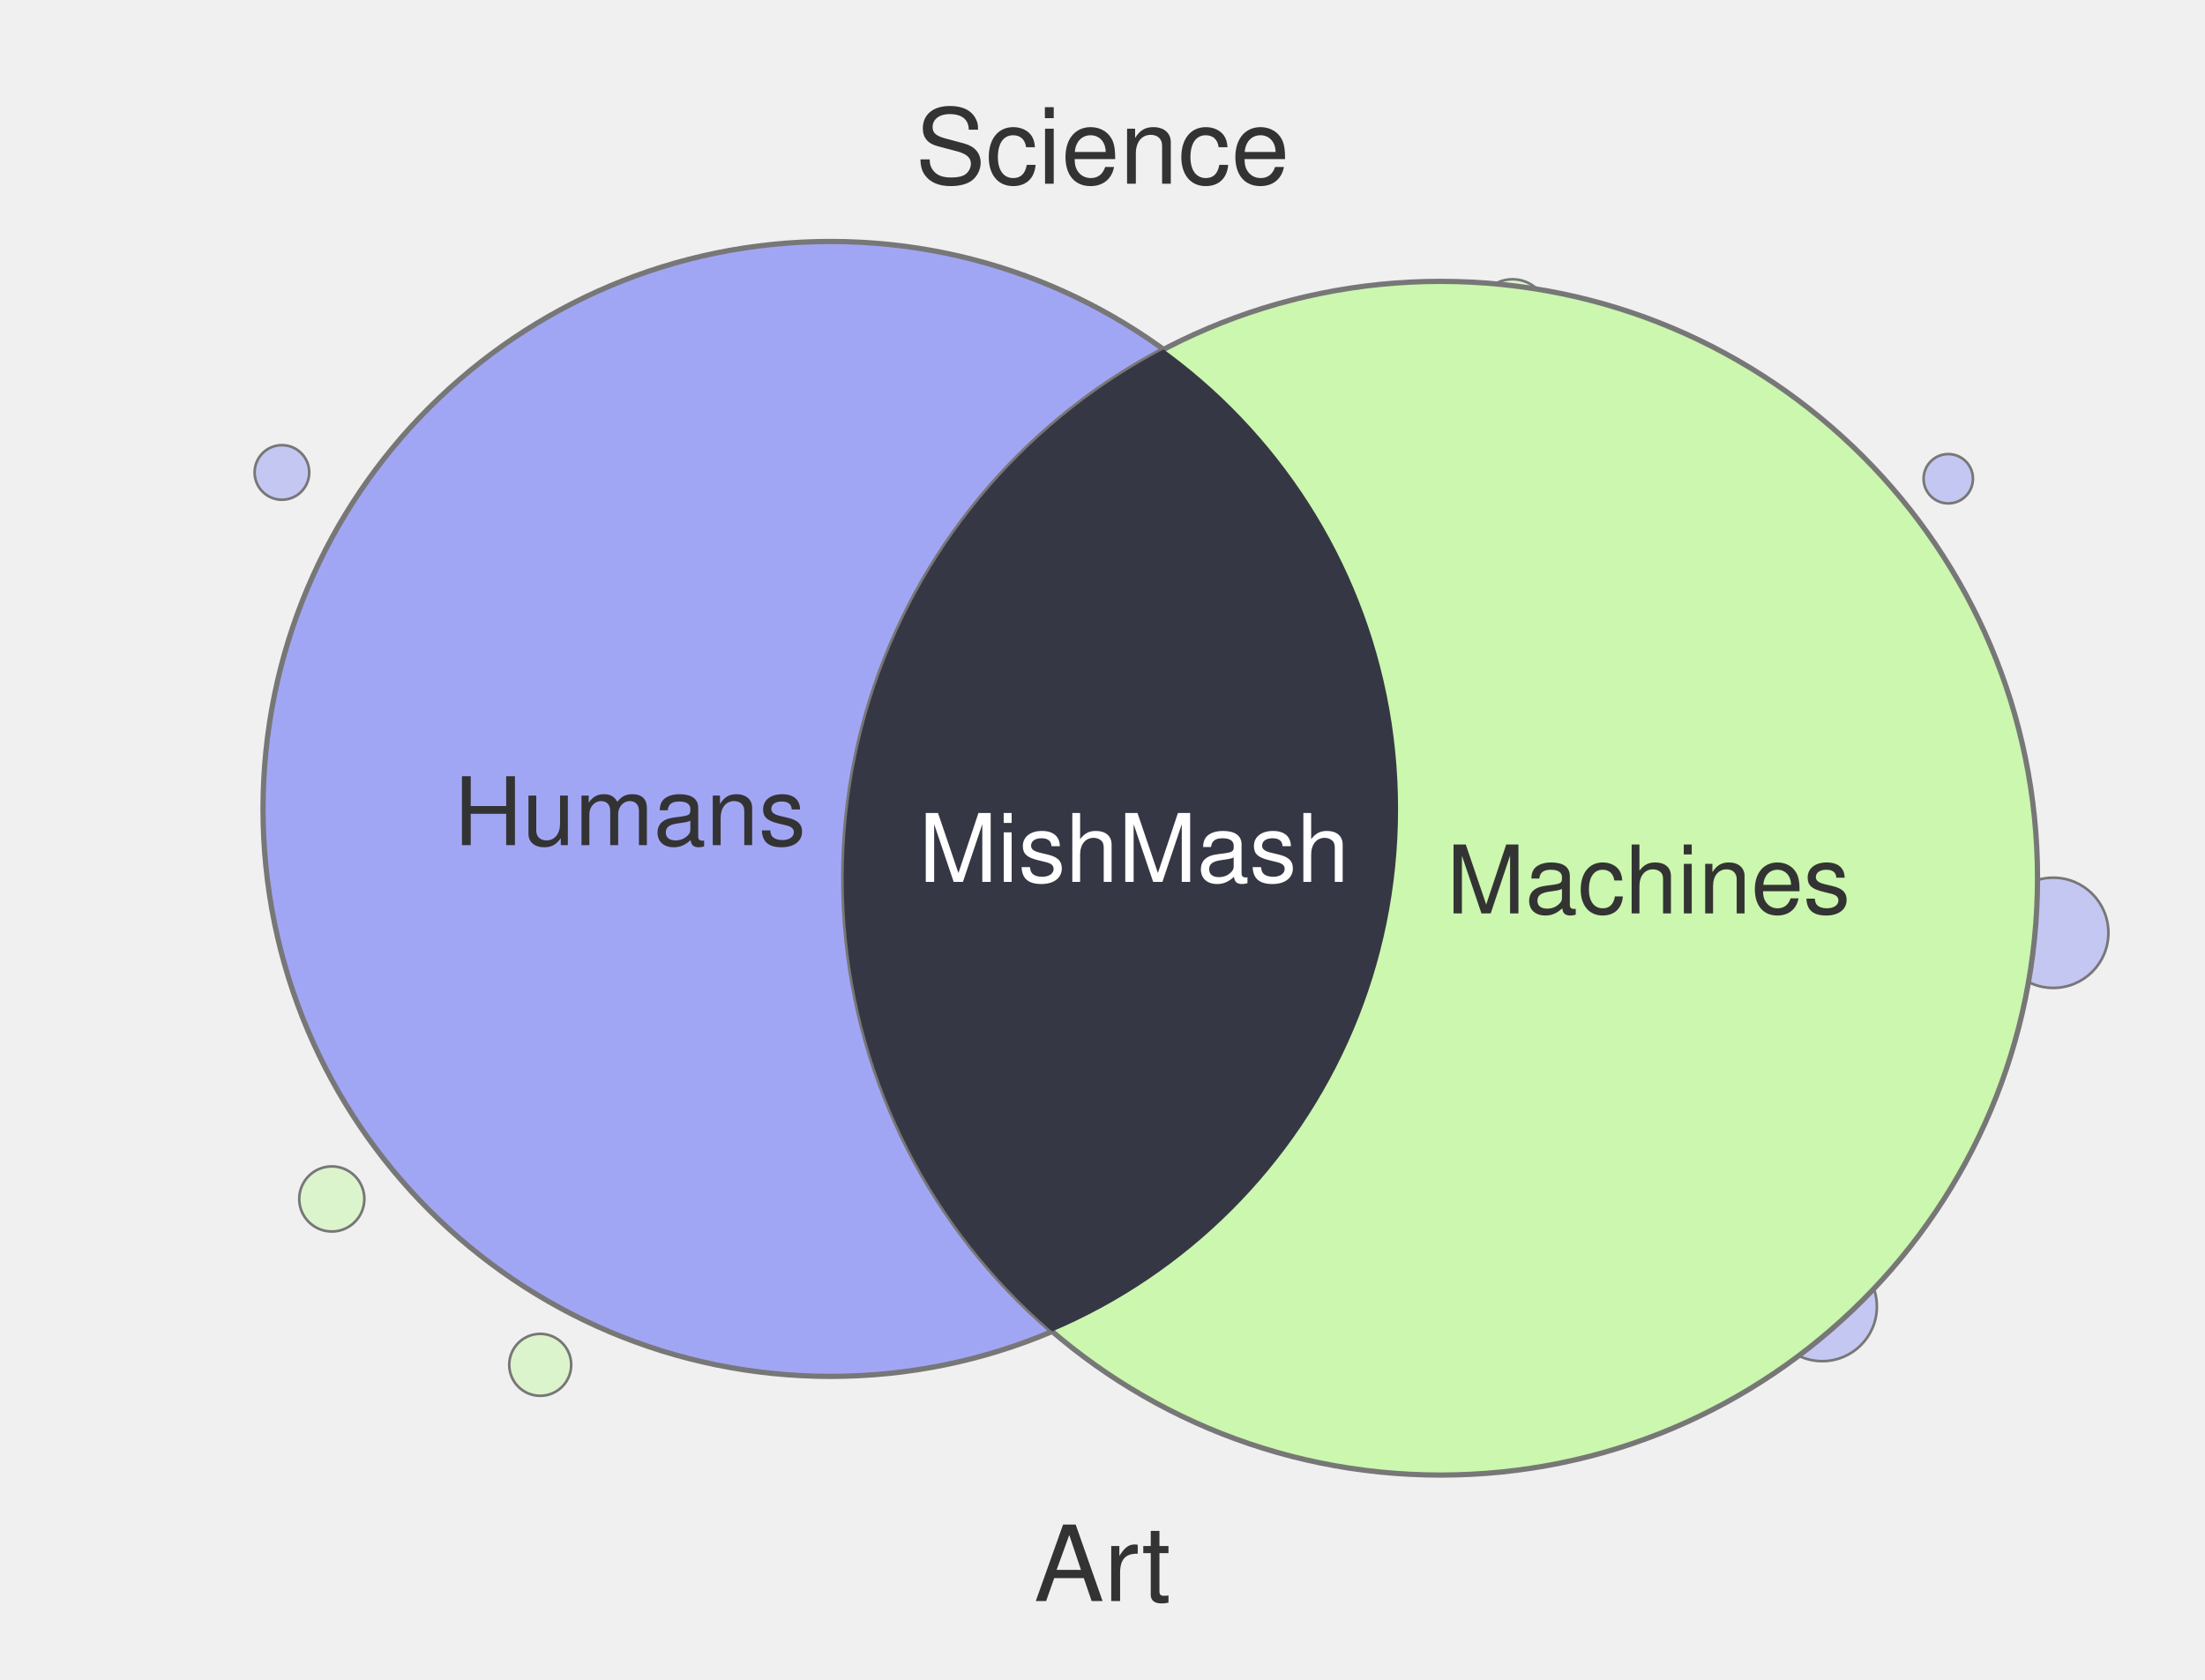
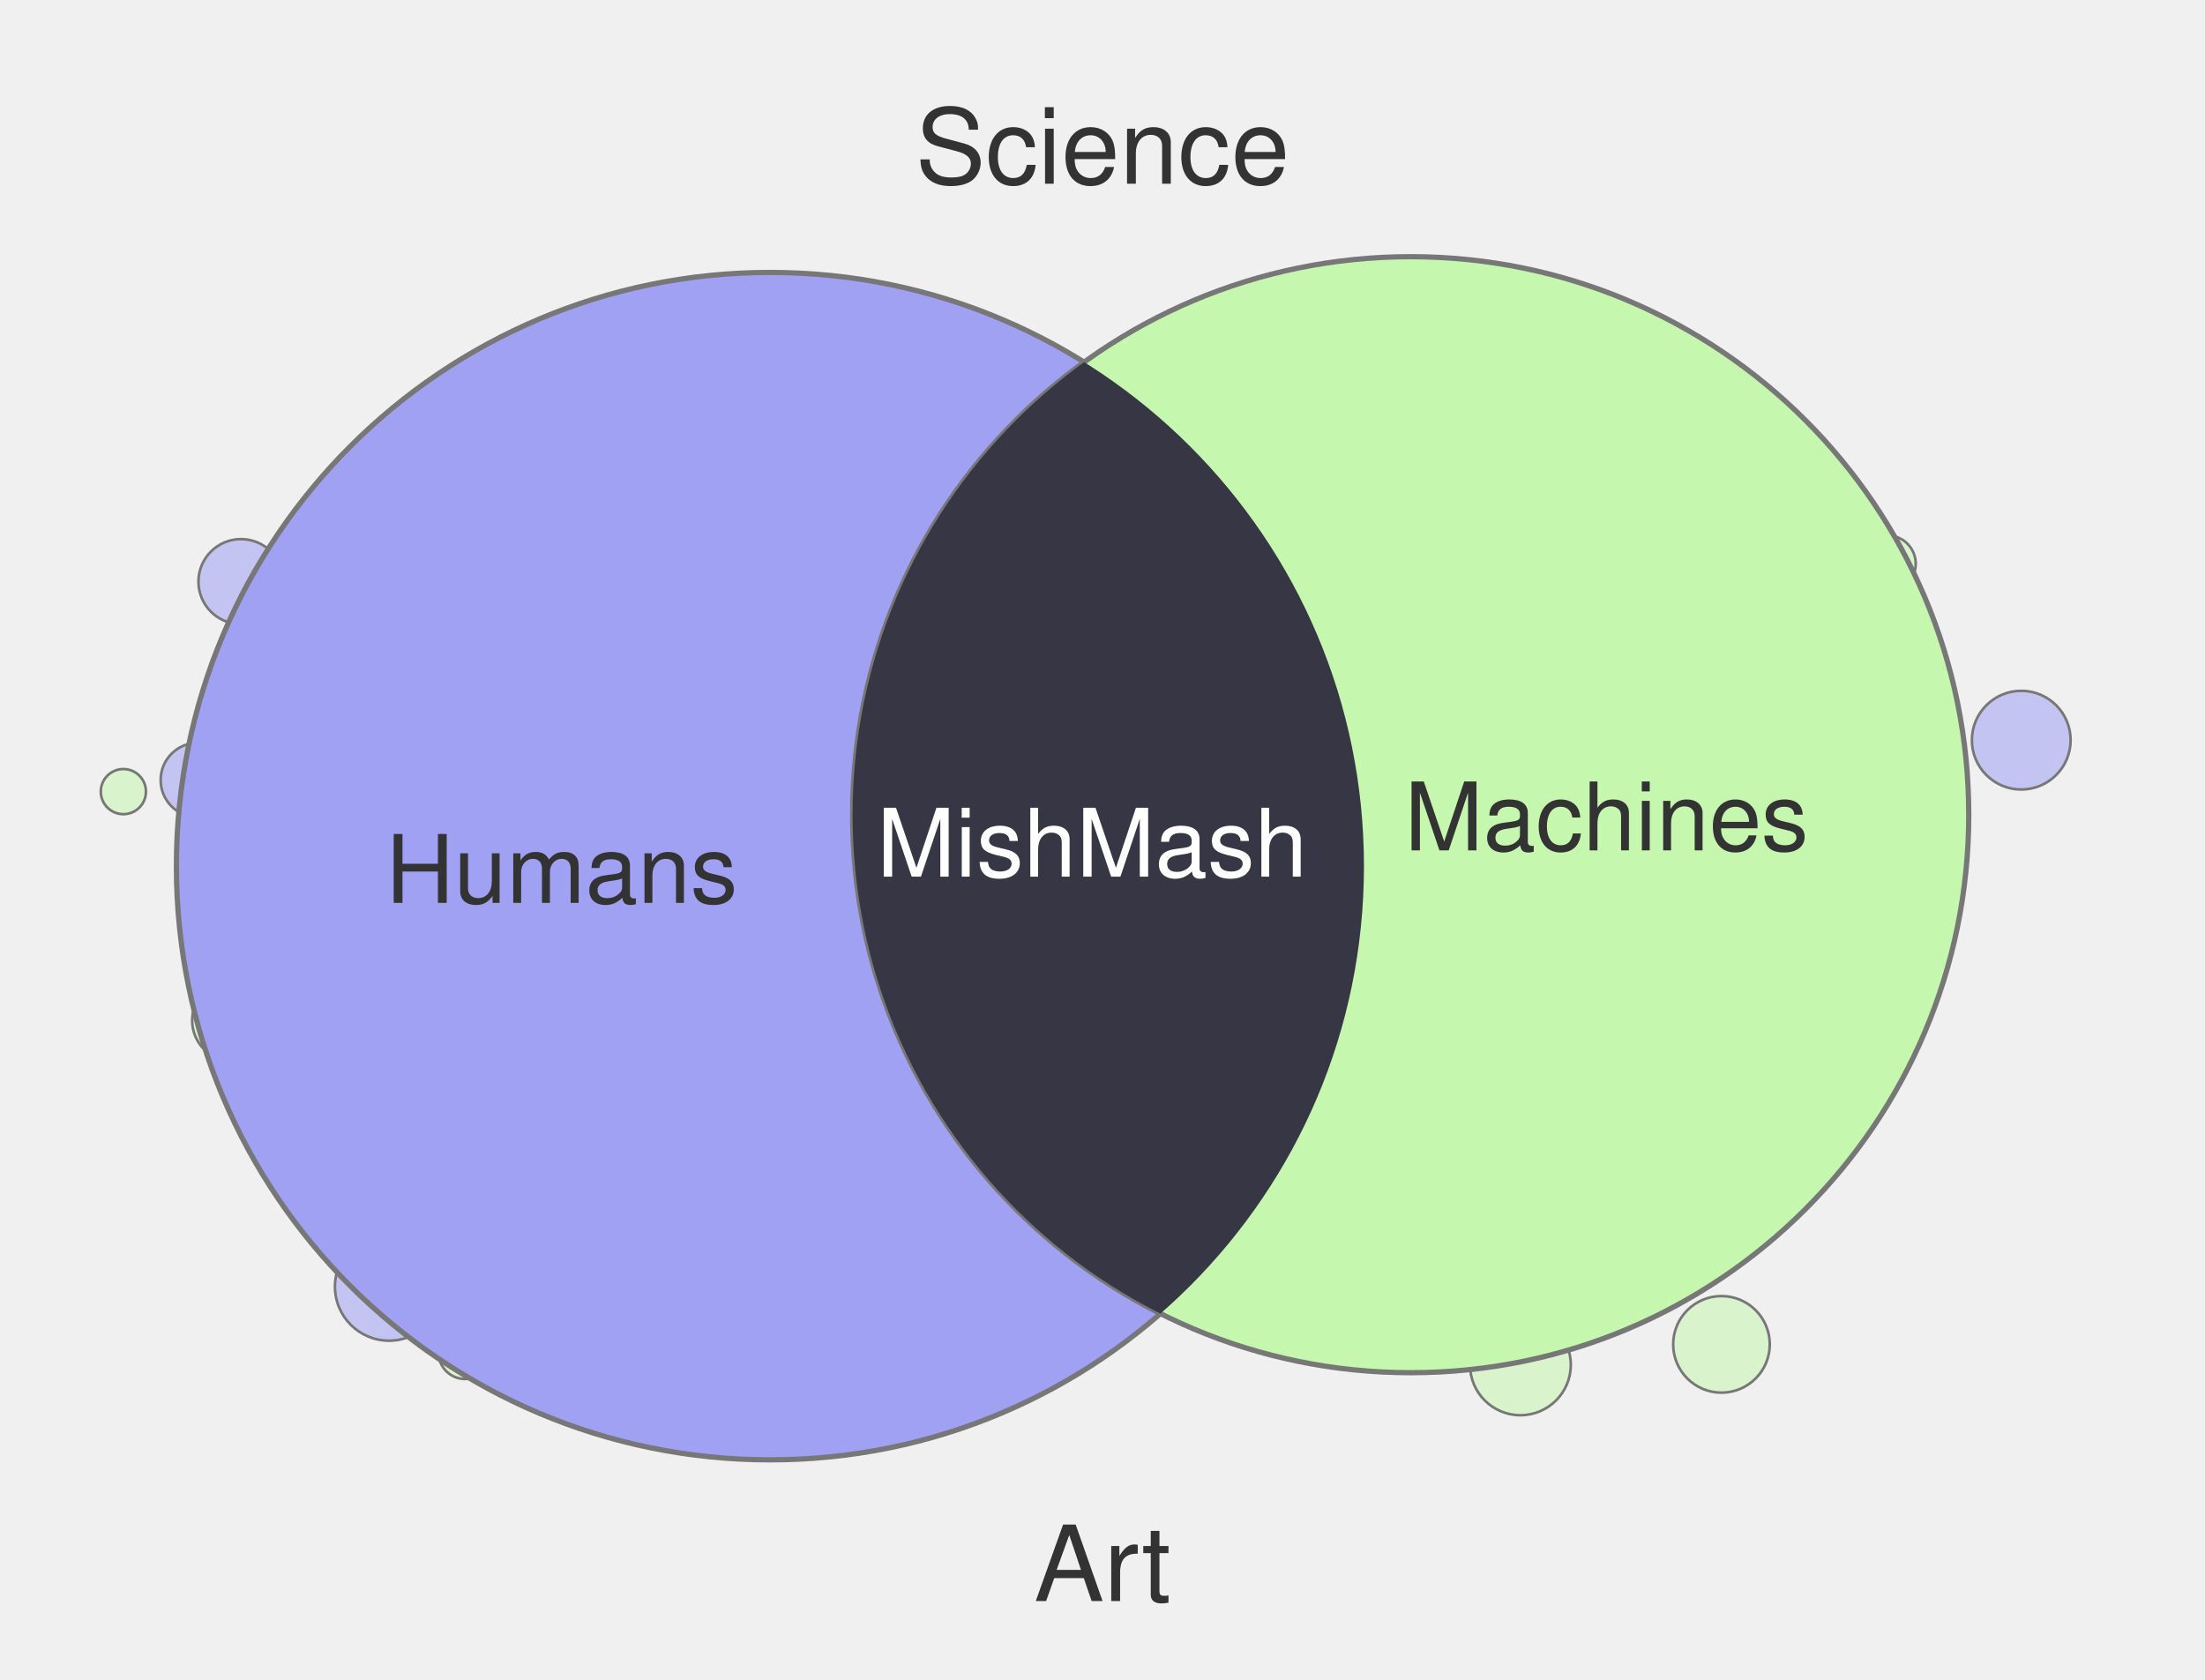
<svg xmlns="http://www.w3.org/2000/svg" width="420" height="320" viewBox="0 0 420 320">
-   <circle cx="391.1" cy="177.7" r="10.5" fill="#A1A6F4" fill-opacity="0.55" stroke="#777" stroke-width="0.5" />
-   <circle cx="347.1" cy="248.9" r="10.4" fill="#A1A6F4" fill-opacity="0.55" stroke="#777" stroke-width="0.5" />
-   <circle cx="374.8" cy="169.0" r="8.4" fill="#A1A6F4" fill-opacity="0.55" stroke="#777" stroke-width="0.5" />
-   <circle cx="371.1" cy="91.2" r="4.7" fill="#A1A6F4" fill-opacity="0.55" stroke="#777" stroke-width="0.5" />
-   <circle cx="53.7" cy="90.0" r="5.2" fill="#A1A6F4" fill-opacity="0.55" stroke="#777" stroke-width="0.5" />
-   <circle cx="288.1" cy="60.0" r="6.8" fill="#CBF7AE" fill-opacity="0.55" stroke="#777" stroke-width="0.5" />
-   <circle cx="63.2" cy="228.4" r="6.2" fill="#CBF7AE" fill-opacity="0.55" stroke="#777" stroke-width="0.5" />
-   <circle cx="352.6" cy="228.3" r="4.7" fill="#CBF7AE" fill-opacity="0.55" stroke="#777" stroke-width="0.5" />
-   <circle cx="102.9" cy="260.0" r="5.9" fill="#CBF7AE" fill-opacity="0.55" stroke="#777" stroke-width="0.5" />
-   <circle cx="114.5" cy="62.5" r="5.3" fill="#A1A6F4" fill-opacity="0.55" stroke="#777" stroke-width="0.5" />
-   <circle cx="331.7" cy="254.3" r="9.3" fill="#CBF7AE" fill-opacity="0.55" stroke="#777" stroke-width="0.5" />
-   <circle cx="347.9" cy="227.0" r="10.6" fill="#CBF7AE" fill-opacity="0.55" stroke="#777" stroke-width="0.5" />
-   <circle cx="158.2" cy="154.1" r="108.1" fill="#A1A6F4" stroke="#777" stroke-width="1" />
-   <circle cx="274.4" cy="167.3" r="113.7" fill="#CBF7AE" stroke="#777" stroke-width="1" />
+   <circle cx="385.0" cy="141.0" r="9.4" fill="#A1A1F4" fill-opacity="0.55" stroke="#777" stroke-width="0.5" />
+   <circle cx="44.4" cy="194.4" r="7.8" fill="#C6F7AE" fill-opacity="0.55" stroke="#777" stroke-width="0.5" />
+   <circle cx="359.5" cy="107.4" r="5.4" fill="#C6F7AE" fill-opacity="0.55" stroke="#777" stroke-width="0.5" />
+   <circle cx="42.1" cy="164.4" r="5.6" fill="#C6F7AE" fill-opacity="0.55" stroke="#777" stroke-width="0.5" />
+   <circle cx="88.6" cy="257.6" r="5.1" fill="#C6F7AE" fill-opacity="0.55" stroke="#777" stroke-width="0.5" />
+   <circle cx="37.7" cy="148.6" r="7.1" fill="#A1A1F4" fill-opacity="0.55" stroke="#777" stroke-width="0.5" />
+   <circle cx="45.9" cy="110.8" r="8.1" fill="#A1A1F4" fill-opacity="0.55" stroke="#777" stroke-width="0.5" />
+   <circle cx="74.1" cy="245.1" r="10.3" fill="#A1A1F4" fill-opacity="0.55" stroke="#777" stroke-width="0.5" />
+   <circle cx="51.9" cy="209.3" r="4.9" fill="#A1A1F4" fill-opacity="0.55" stroke="#777" stroke-width="0.5" />
+   <circle cx="23.5" cy="150.8" r="4.3" fill="#C6F7AE" fill-opacity="0.55" stroke="#777" stroke-width="0.5" />
+   <circle cx="289.6" cy="260.0" r="9.6" fill="#C6F7AE" fill-opacity="0.55" stroke="#777" stroke-width="0.5" />
+   <circle cx="327.9" cy="256.1" r="9.2" fill="#C6F7AE" fill-opacity="0.55" stroke="#777" stroke-width="0.5" />
+   <circle cx="146.7" cy="165.0" r="113.1" fill="#A1A1F4" stroke="#777" stroke-width="1" />
+   <circle cx="268.7" cy="155.2" r="106.3" fill="#C6F7AE" stroke="#777" stroke-width="1" />
  <defs>
    <clipPath id="clip-left" clipPathUnits="userSpaceOnUse">
-       <circle cx="158.2" cy="154.1" r="108.1" />
+       <circle cx="146.7" cy="165.0" r="113.1" />
    </clipPath>
  </defs>
-   <circle cx="274.4" cy="167.3" r="113.7" fill="#363744" clip-path="url(#clip-left)" />
+   <circle cx="268.7" cy="155.2" r="106.3" fill="#363644" clip-path="url(#clip-left)" />
  <text x="210" y="35" text-anchor="middle" font-family="Helvetica, Arial, sans-serif" font-size="20" fill="#333">Science</text>
  <text x="210" y="305" text-anchor="middle" font-family="Helvetica, Arial, sans-serif" font-size="20" fill="#333">Art</text>
-   <text x="120" y="161" text-anchor="middle" font-family="Helvetica, Arial, sans-serif" font-size="18" fill="#333">Humans</text>
-   <text x="314" y="174" text-anchor="middle" font-family="Helvetica, Arial, sans-serif" font-size="18" fill="#333">Machines</text>
-   <text x="216" y="168" text-anchor="middle" font-family="Helvetica, Arial, sans-serif" font-size="18" fill="#fff">MishMash</text>
+   <text x="107" y="172" text-anchor="middle" font-family="Helvetica, Arial, sans-serif" font-size="18" fill="#333">Humans</text>
+   <text x="306" y="162" text-anchor="middle" font-family="Helvetica, Arial, sans-serif" font-size="18" fill="#333">Machines</text>
+   <text x="208" y="167" text-anchor="middle" font-family="Helvetica, Arial, sans-serif" font-size="18" fill="#fff">MishMash</text>
</svg>
